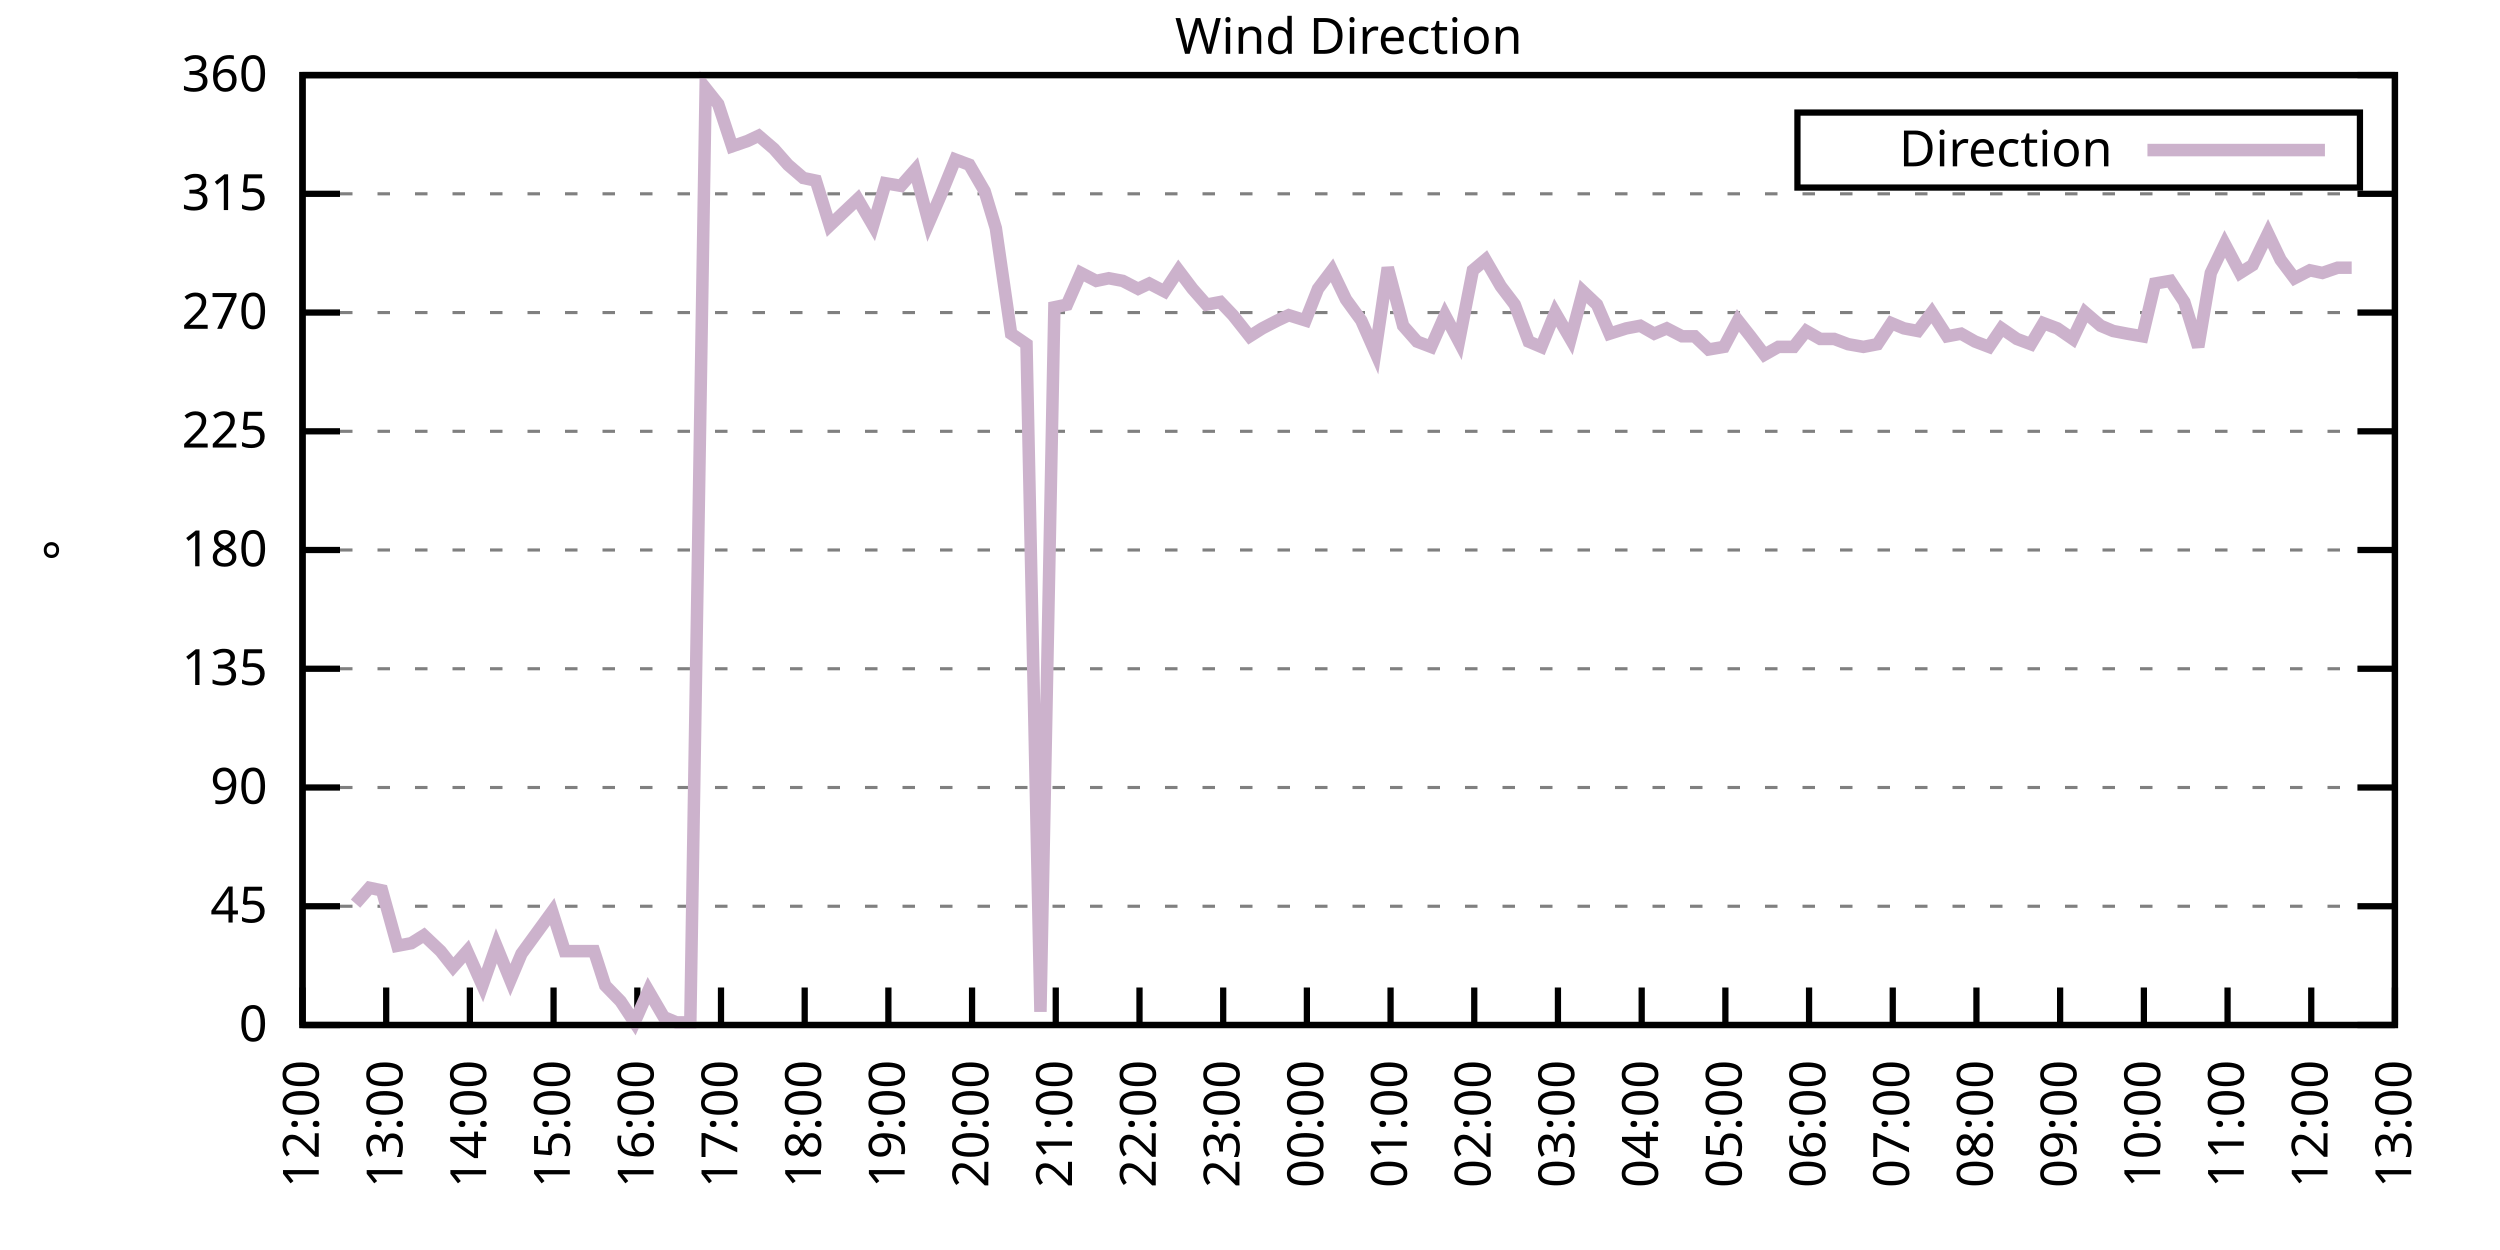
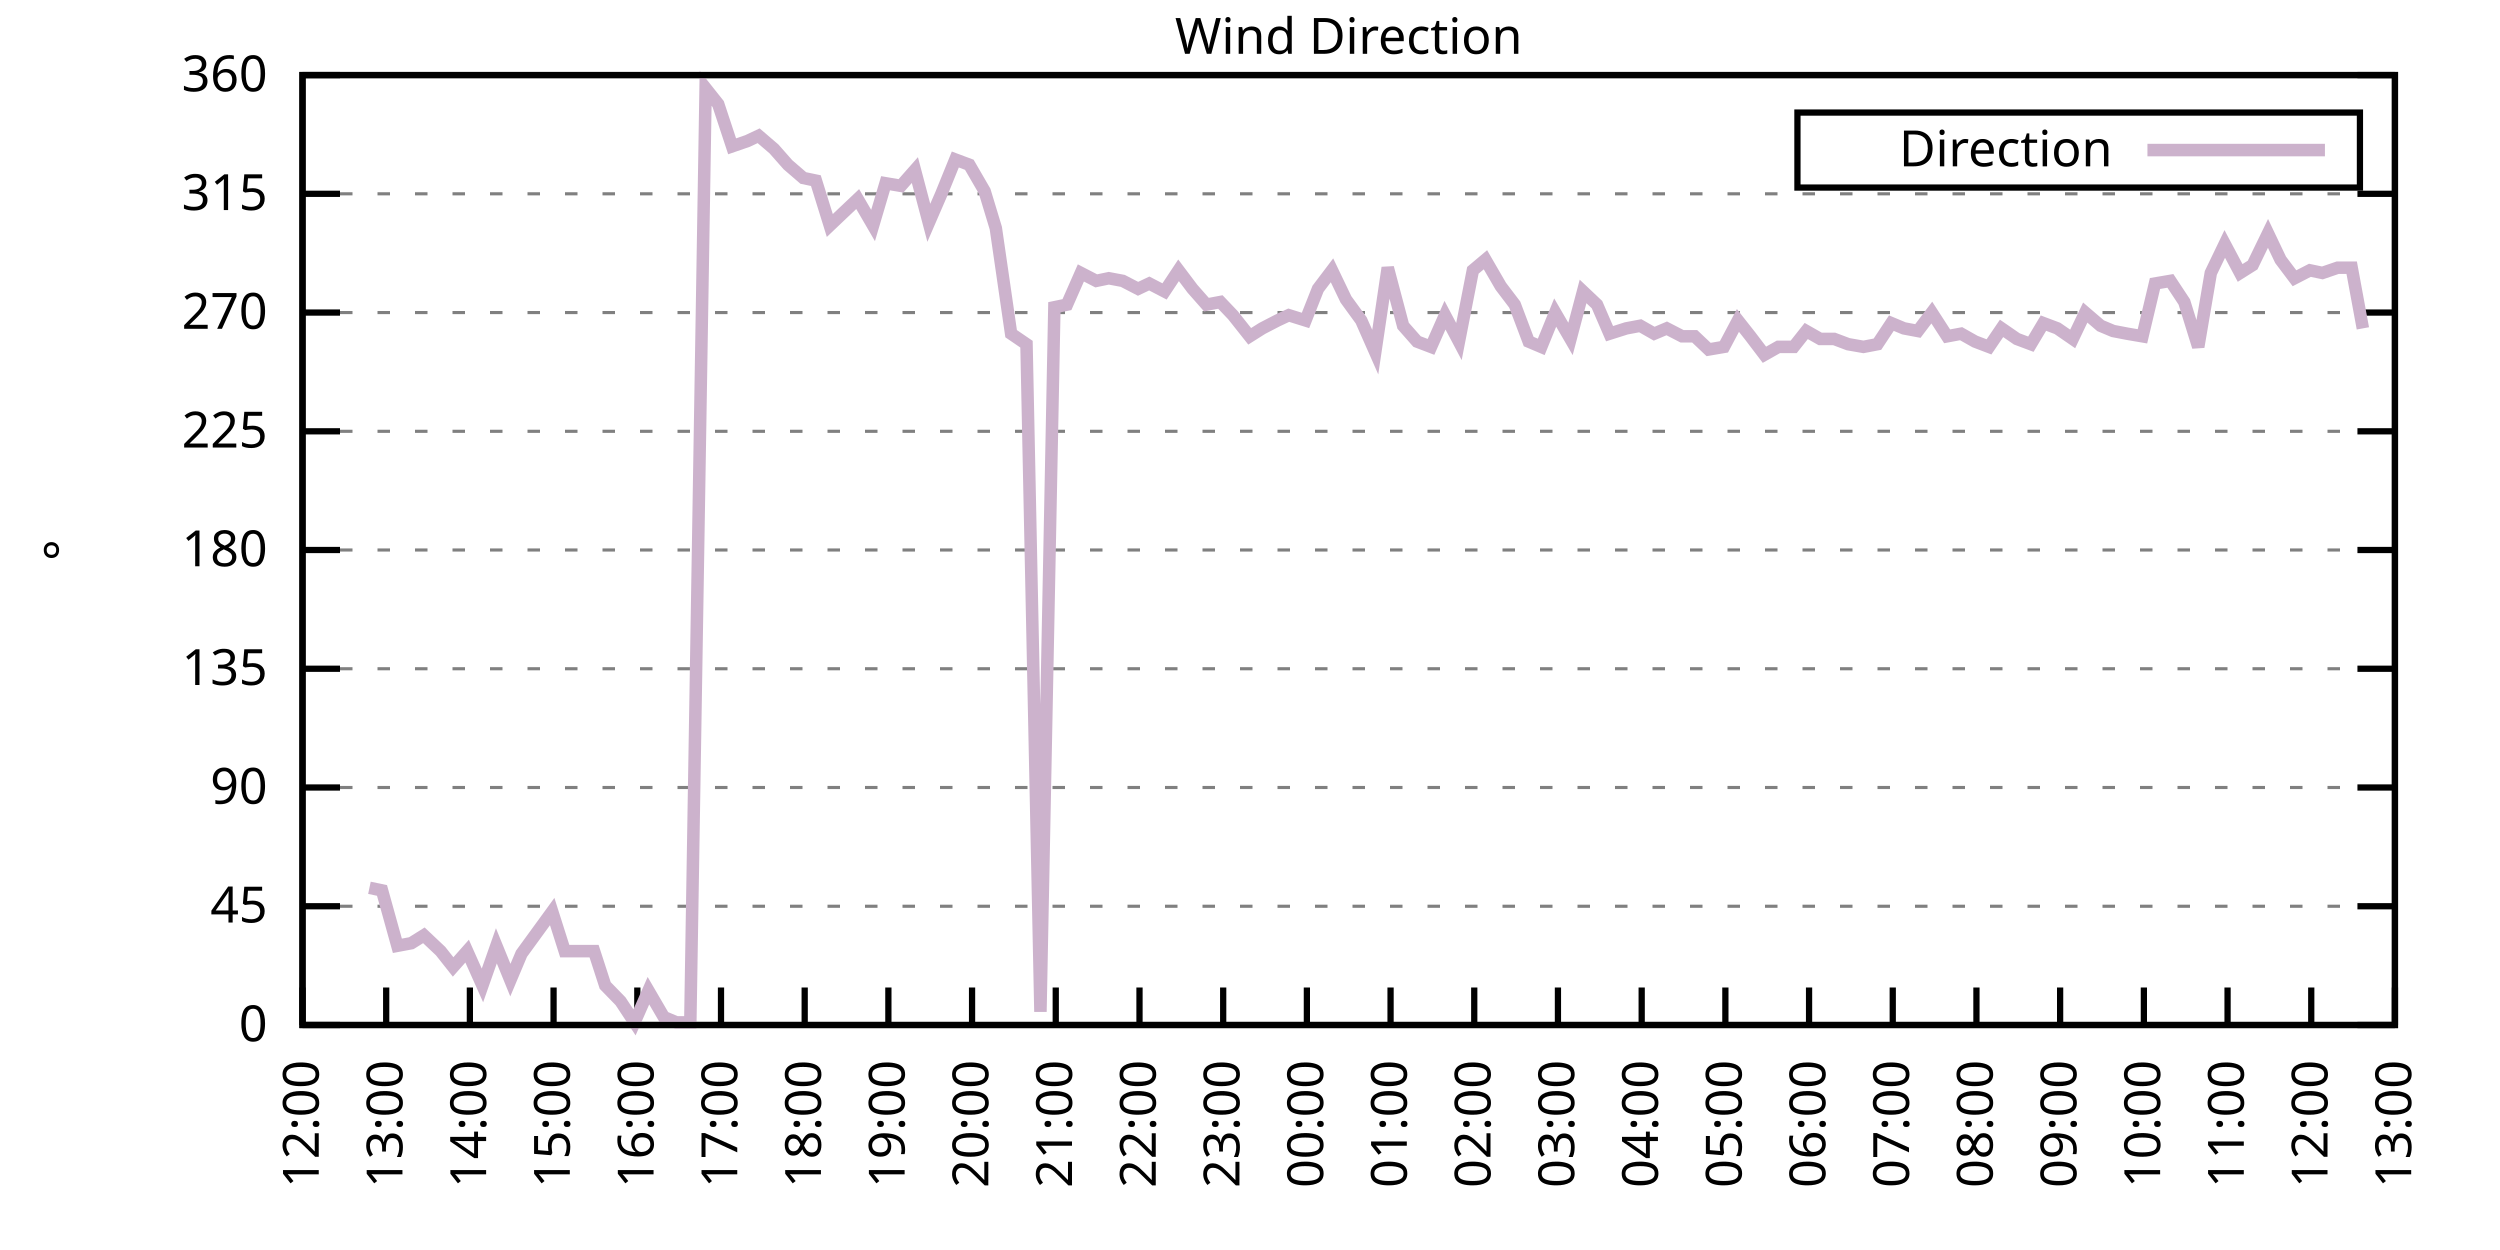
<svg xmlns="http://www.w3.org/2000/svg" xmlns:xlink="http://www.w3.org/1999/xlink" width="400" height="200" viewBox="0 0 400 200">
  <g id="gnuplot_canvas">
    <rect x="0" y="0" width="400" height="200" fill="none" />
    <defs>
      <circle id="gpDot" r="0.5" stroke-width="0.5" stroke="currentColor" />
      <path id="gpPt0" stroke-width="0.333" stroke="currentColor" d="M-1,0 h2 M0,-1 v2" />
      <path id="gpPt1" stroke-width="0.333" stroke="currentColor" d="M-1,-1 L1,1 M1,-1 L-1,1" />
      <path id="gpPt2" stroke-width="0.333" stroke="currentColor" d="M-1,0 L1,0 M0,-1 L0,1 M-1,-1 L1,1 M-1,1 L1,-1" />
      <rect id="gpPt3" stroke-width="0.333" stroke="currentColor" x="-1" y="-1" width="2" height="2" />
      <rect id="gpPt4" stroke-width="0.333" stroke="currentColor" fill="currentColor" x="-1" y="-1" width="2" height="2" />
      <circle id="gpPt5" stroke-width="0.333" stroke="currentColor" cx="0" cy="0" r="1" />
      <use xlink:href="#gpPt5" id="gpPt6" fill="currentColor" stroke="none" />
      <path id="gpPt7" stroke-width="0.333" stroke="currentColor" d="M0,-1.33 L-1.33,0.67 L1.33,0.67 z" />
      <use xlink:href="#gpPt7" id="gpPt8" fill="currentColor" stroke="none" />
      <use xlink:href="#gpPt7" id="gpPt9" stroke="currentColor" transform="rotate(180)" />
      <use xlink:href="#gpPt9" id="gpPt10" fill="currentColor" stroke="none" />
      <use xlink:href="#gpPt3" id="gpPt11" stroke="currentColor" transform="rotate(45)" />
      <use xlink:href="#gpPt11" id="gpPt12" fill="currentColor" stroke="none" />
      <path id="gpPt13" stroke-width="0.333" stroke="currentColor" d="M0,1.330 L1.265,0.411 L0.782,-1.067 L-0.782,-1.076 L-1.265,0.411 z" />
      <use xlink:href="#gpPt13" id="gpPt14" fill="currentColor" stroke="none" />
      <filter id="textbox" filterUnits="objectBoundingBox" x="0" y="0" height="1" width="1">
        <feFlood flood-color="white" flood-opacity="1" result="bgnd" />
        <feComposite in="SourceGraphic" in2="bgnd" operator="atop" />
      </filter>
      <filter id="greybox" filterUnits="objectBoundingBox" x="0" y="0" height="1" width="1">
        <feFlood flood-color="lightgrey" flood-opacity="1" result="grey" />
        <feComposite in="SourceGraphic" in2="grey" operator="atop" />
      </filter>
    </defs>
    <g fill="none" color="white" stroke="currentColor" stroke-width="1.00" stroke-linecap="butt" stroke-linejoin="miter">
</g>
    <g fill="none" color="black" stroke="currentColor" stroke-width="1.00" stroke-linecap="butt" stroke-linejoin="miter">
      <g stroke="none" shape-rendering="crispEdges">
        <polygon fill="rgb(255, 255, 255)" points="48.40,164.00 383.18,164.00 383.18,12.02 48.40,12.02 " />
      </g>
    </g>
    <g fill="none" color="black" stroke="currentColor" stroke-width="1.00" stroke-linecap="butt" stroke-linejoin="miter">
</g>
    <g fill="none" color="black" stroke="black" stroke-width="0.50" stroke-linecap="butt" stroke-linejoin="miter">
</g>
    <g fill="none" color="gray" stroke="currentColor" stroke-width="0.50" stroke-linecap="butt" stroke-linejoin="miter">
      <path stroke="gray" stroke-dasharray="2,4" class="gridline" d="M48.40,164.00 L383.19,164.00  " />
    </g>
    <g fill="none" color="gray" stroke="gray" stroke-width="1.00" stroke-linecap="butt" stroke-linejoin="miter">
</g>
    <g fill="none" color="black" stroke="currentColor" stroke-width="1.00" stroke-linecap="butt" stroke-linejoin="miter">
      <path stroke="black" d="M48.40,164.00 L54.40,164.00 M383.19,164.00 L377.19,164.00  " />
      <g transform="translate(42.80,166.60)" stroke="none" fill="black" font-family="Sans" font-size="8.00" text-anchor="end">
        <text>
          <tspan font-family="Sans"> 0</tspan>
        </text>
      </g>
    </g>
    <g fill="none" color="black" stroke="currentColor" stroke-width="1.00" stroke-linecap="butt" stroke-linejoin="miter">
</g>
    <g fill="none" color="black" stroke="black" stroke-width="0.50" stroke-linecap="butt" stroke-linejoin="miter">
</g>
    <g fill="none" color="gray" stroke="currentColor" stroke-width="0.50" stroke-linecap="butt" stroke-linejoin="miter">
      <path stroke="gray" stroke-dasharray="2,4" class="gridline" d="M48.40,145.00 L383.19,145.00  " />
    </g>
    <g fill="none" color="gray" stroke="gray" stroke-width="1.00" stroke-linecap="butt" stroke-linejoin="miter">
</g>
    <g fill="none" color="black" stroke="currentColor" stroke-width="1.00" stroke-linecap="butt" stroke-linejoin="miter">
      <path stroke="black" d="M48.40,145.00 L54.40,145.00 M383.19,145.00 L377.19,145.00  " />
      <g transform="translate(42.80,147.60)" stroke="none" fill="black" font-family="Sans" font-size="8.00" text-anchor="end">
        <text>
          <tspan font-family="Sans"> 45</tspan>
        </text>
      </g>
    </g>
    <g fill="none" color="black" stroke="currentColor" stroke-width="1.00" stroke-linecap="butt" stroke-linejoin="miter">
</g>
    <g fill="none" color="black" stroke="black" stroke-width="0.50" stroke-linecap="butt" stroke-linejoin="miter">
</g>
    <g fill="none" color="gray" stroke="currentColor" stroke-width="0.50" stroke-linecap="butt" stroke-linejoin="miter">
      <path stroke="gray" stroke-dasharray="2,4" class="gridline" d="M48.40,126.00 L383.19,126.00  " />
    </g>
    <g fill="none" color="gray" stroke="gray" stroke-width="1.00" stroke-linecap="butt" stroke-linejoin="miter">
</g>
    <g fill="none" color="black" stroke="currentColor" stroke-width="1.00" stroke-linecap="butt" stroke-linejoin="miter">
      <path stroke="black" d="M48.40,126.00 L54.40,126.00 M383.19,126.00 L377.19,126.00  " />
      <g transform="translate(42.80,128.60)" stroke="none" fill="black" font-family="Sans" font-size="8.00" text-anchor="end">
        <text>
          <tspan font-family="Sans"> 90</tspan>
        </text>
      </g>
    </g>
    <g fill="none" color="black" stroke="currentColor" stroke-width="1.00" stroke-linecap="butt" stroke-linejoin="miter">
</g>
    <g fill="none" color="black" stroke="black" stroke-width="0.50" stroke-linecap="butt" stroke-linejoin="miter">
</g>
    <g fill="none" color="gray" stroke="currentColor" stroke-width="0.50" stroke-linecap="butt" stroke-linejoin="miter">
      <path stroke="gray" stroke-dasharray="2,4" class="gridline" d="M48.40,107.00 L383.19,107.00  " />
    </g>
    <g fill="none" color="gray" stroke="gray" stroke-width="1.00" stroke-linecap="butt" stroke-linejoin="miter">
</g>
    <g fill="none" color="black" stroke="currentColor" stroke-width="1.00" stroke-linecap="butt" stroke-linejoin="miter">
      <path stroke="black" d="M48.40,107.00 L54.40,107.00 M383.19,107.00 L377.19,107.00  " />
      <g transform="translate(42.80,109.60)" stroke="none" fill="black" font-family="Sans" font-size="8.00" text-anchor="end">
        <text>
          <tspan font-family="Sans"> 135</tspan>
        </text>
      </g>
    </g>
    <g fill="none" color="black" stroke="currentColor" stroke-width="1.00" stroke-linecap="butt" stroke-linejoin="miter">
</g>
    <g fill="none" color="black" stroke="black" stroke-width="0.50" stroke-linecap="butt" stroke-linejoin="miter">
</g>
    <g fill="none" color="gray" stroke="currentColor" stroke-width="0.50" stroke-linecap="butt" stroke-linejoin="miter">
      <path stroke="gray" stroke-dasharray="2,4" class="gridline" d="M48.40,88.00 L383.19,88.00  " />
    </g>
    <g fill="none" color="gray" stroke="gray" stroke-width="1.00" stroke-linecap="butt" stroke-linejoin="miter">
</g>
    <g fill="none" color="black" stroke="currentColor" stroke-width="1.00" stroke-linecap="butt" stroke-linejoin="miter">
      <path stroke="black" d="M48.40,88.00 L54.40,88.00 M383.19,88.00 L377.19,88.00  " />
      <g transform="translate(42.80,90.60)" stroke="none" fill="black" font-family="Sans" font-size="8.00" text-anchor="end">
        <text>
          <tspan font-family="Sans"> 180</tspan>
        </text>
      </g>
    </g>
    <g fill="none" color="black" stroke="currentColor" stroke-width="1.00" stroke-linecap="butt" stroke-linejoin="miter">
</g>
    <g fill="none" color="black" stroke="black" stroke-width="0.50" stroke-linecap="butt" stroke-linejoin="miter">
</g>
    <g fill="none" color="gray" stroke="currentColor" stroke-width="0.50" stroke-linecap="butt" stroke-linejoin="miter">
      <path stroke="gray" stroke-dasharray="2,4" class="gridline" d="M48.40,69.01 L383.19,69.01  " />
    </g>
    <g fill="none" color="gray" stroke="gray" stroke-width="1.00" stroke-linecap="butt" stroke-linejoin="miter">
</g>
    <g fill="none" color="black" stroke="currentColor" stroke-width="1.00" stroke-linecap="butt" stroke-linejoin="miter">
      <path stroke="black" d="M48.40,69.01 L54.40,69.01 M383.19,69.01 L377.19,69.01  " />
      <g transform="translate(42.80,71.61)" stroke="none" fill="black" font-family="Sans" font-size="8.00" text-anchor="end">
        <text>
          <tspan font-family="Sans"> 225</tspan>
        </text>
      </g>
    </g>
    <g fill="none" color="black" stroke="currentColor" stroke-width="1.00" stroke-linecap="butt" stroke-linejoin="miter">
</g>
    <g fill="none" color="black" stroke="black" stroke-width="0.50" stroke-linecap="butt" stroke-linejoin="miter">
</g>
    <g fill="none" color="gray" stroke="currentColor" stroke-width="0.50" stroke-linecap="butt" stroke-linejoin="miter">
      <path stroke="gray" stroke-dasharray="2,4" class="gridline" d="M48.40,50.01 L383.19,50.01  " />
    </g>
    <g fill="none" color="gray" stroke="gray" stroke-width="1.00" stroke-linecap="butt" stroke-linejoin="miter">
</g>
    <g fill="none" color="black" stroke="currentColor" stroke-width="1.00" stroke-linecap="butt" stroke-linejoin="miter">
      <path stroke="black" d="M48.40,50.01 L54.40,50.01 M383.19,50.01 L377.19,50.01  " />
      <g transform="translate(42.80,52.61)" stroke="none" fill="black" font-family="Sans" font-size="8.00" text-anchor="end">
        <text>
          <tspan font-family="Sans"> 270</tspan>
        </text>
      </g>
    </g>
    <g fill="none" color="black" stroke="currentColor" stroke-width="1.00" stroke-linecap="butt" stroke-linejoin="miter">
</g>
    <g fill="none" color="black" stroke="black" stroke-width="0.50" stroke-linecap="butt" stroke-linejoin="miter">
</g>
    <g fill="none" color="gray" stroke="currentColor" stroke-width="0.50" stroke-linecap="butt" stroke-linejoin="miter">
      <path stroke="gray" stroke-dasharray="2,4" class="gridline" d="M48.40,31.01 L383.19,31.01  " />
    </g>
    <g fill="none" color="gray" stroke="gray" stroke-width="1.00" stroke-linecap="butt" stroke-linejoin="miter">
</g>
    <g fill="none" color="black" stroke="currentColor" stroke-width="1.00" stroke-linecap="butt" stroke-linejoin="miter">
      <path stroke="black" d="M48.40,31.01 L54.40,31.01 M383.19,31.01 L377.19,31.01  " />
      <g transform="translate(42.80,33.61)" stroke="none" fill="black" font-family="Sans" font-size="8.00" text-anchor="end">
        <text>
          <tspan font-family="Sans"> 315</tspan>
        </text>
      </g>
    </g>
    <g fill="none" color="black" stroke="currentColor" stroke-width="1.00" stroke-linecap="butt" stroke-linejoin="miter">
</g>
    <g fill="none" color="black" stroke="black" stroke-width="0.50" stroke-linecap="butt" stroke-linejoin="miter">
</g>
    <g fill="none" color="gray" stroke="currentColor" stroke-width="0.50" stroke-linecap="butt" stroke-linejoin="miter">
      <path stroke="gray" stroke-dasharray="2,4" class="gridline" d="M48.40,12.01 L383.19,12.01  " />
    </g>
    <g fill="none" color="gray" stroke="gray" stroke-width="1.00" stroke-linecap="butt" stroke-linejoin="miter">
</g>
    <g fill="none" color="black" stroke="currentColor" stroke-width="1.00" stroke-linecap="butt" stroke-linejoin="miter">
      <path stroke="black" d="M48.40,12.01 L54.40,12.01 M383.19,12.01 L377.19,12.01  " />
      <g transform="translate(42.80,14.61)" stroke="none" fill="black" font-family="Sans" font-size="8.00" text-anchor="end">
        <text>
          <tspan font-family="Sans"> 360</tspan>
        </text>
      </g>
    </g>
    <g fill="none" color="black" stroke="currentColor" stroke-width="1.00" stroke-linecap="butt" stroke-linejoin="miter">
      <path stroke="black" d="M48.40,164.00 L48.40,158.00  " />
      <g transform="translate(51.00,169.60) rotate(270.00)" stroke="none" fill="black" font-family="Sans" font-size="8.00" text-anchor="end">
        <text>
          <tspan font-family="Sans">12:00</tspan>
        </text>
      </g>
    </g>
    <g fill="none" color="black" stroke="currentColor" stroke-width="1.00" stroke-linecap="butt" stroke-linejoin="miter">
      <path stroke="black" d="M61.79,164.00 L61.79,158.00  " />
      <g transform="translate(64.39,169.60) rotate(270.00)" stroke="none" fill="black" font-family="Sans" font-size="8.00" text-anchor="end">
        <text>
          <tspan font-family="Sans">13:00</tspan>
        </text>
      </g>
    </g>
    <g fill="none" color="black" stroke="currentColor" stroke-width="1.00" stroke-linecap="butt" stroke-linejoin="miter">
      <path stroke="black" d="M75.18,164.00 L75.18,158.00  " />
      <g transform="translate(77.78,169.60) rotate(270.00)" stroke="none" fill="black" font-family="Sans" font-size="8.00" text-anchor="end">
        <text>
          <tspan font-family="Sans">14:00</tspan>
        </text>
      </g>
    </g>
    <g fill="none" color="black" stroke="currentColor" stroke-width="1.00" stroke-linecap="butt" stroke-linejoin="miter">
      <path stroke="black" d="M88.57,164.00 L88.57,158.00  " />
      <g transform="translate(91.17,169.60) rotate(270.00)" stroke="none" fill="black" font-family="Sans" font-size="8.00" text-anchor="end">
        <text>
          <tspan font-family="Sans">15:00</tspan>
        </text>
      </g>
    </g>
    <g fill="none" color="black" stroke="currentColor" stroke-width="1.00" stroke-linecap="butt" stroke-linejoin="miter">
      <path stroke="black" d="M101.97,164.00 L101.97,158.00  " />
      <g transform="translate(104.57,169.60) rotate(270.00)" stroke="none" fill="black" font-family="Sans" font-size="8.00" text-anchor="end">
        <text>
          <tspan font-family="Sans">16:00</tspan>
        </text>
      </g>
    </g>
    <g fill="none" color="black" stroke="currentColor" stroke-width="1.00" stroke-linecap="butt" stroke-linejoin="miter">
      <path stroke="black" d="M115.36,164.00 L115.36,158.00  " />
      <g transform="translate(117.96,169.60) rotate(270.00)" stroke="none" fill="black" font-family="Sans" font-size="8.00" text-anchor="end">
        <text>
          <tspan font-family="Sans">17:00</tspan>
        </text>
      </g>
    </g>
    <g fill="none" color="black" stroke="currentColor" stroke-width="1.00" stroke-linecap="butt" stroke-linejoin="miter">
      <path stroke="black" d="M128.75,164.00 L128.75,158.00  " />
      <g transform="translate(131.35,169.60) rotate(270.00)" stroke="none" fill="black" font-family="Sans" font-size="8.00" text-anchor="end">
        <text>
          <tspan font-family="Sans">18:00</tspan>
        </text>
      </g>
    </g>
    <g fill="none" color="black" stroke="currentColor" stroke-width="1.00" stroke-linecap="butt" stroke-linejoin="miter">
      <path stroke="black" d="M142.14,164.00 L142.14,158.00  " />
      <g transform="translate(144.74,169.60) rotate(270.00)" stroke="none" fill="black" font-family="Sans" font-size="8.00" text-anchor="end">
        <text>
          <tspan font-family="Sans">19:00</tspan>
        </text>
      </g>
    </g>
    <g fill="none" color="black" stroke="currentColor" stroke-width="1.00" stroke-linecap="butt" stroke-linejoin="miter">
      <path stroke="black" d="M155.53,164.00 L155.53,158.00  " />
      <g transform="translate(158.13,169.60) rotate(270.00)" stroke="none" fill="black" font-family="Sans" font-size="8.00" text-anchor="end">
        <text>
          <tspan font-family="Sans">20:00</tspan>
        </text>
      </g>
    </g>
    <g fill="none" color="black" stroke="currentColor" stroke-width="1.00" stroke-linecap="butt" stroke-linejoin="miter">
      <path stroke="black" d="M168.92,164.00 L168.92,158.00  " />
      <g transform="translate(171.52,169.60) rotate(270.00)" stroke="none" fill="black" font-family="Sans" font-size="8.00" text-anchor="end">
        <text>
          <tspan font-family="Sans">21:00</tspan>
        </text>
      </g>
    </g>
    <g fill="none" color="black" stroke="currentColor" stroke-width="1.00" stroke-linecap="butt" stroke-linejoin="miter">
      <path stroke="black" d="M182.32,164.00 L182.32,158.00  " />
      <g transform="translate(184.92,169.60) rotate(270.00)" stroke="none" fill="black" font-family="Sans" font-size="8.00" text-anchor="end">
        <text>
          <tspan font-family="Sans">22:00</tspan>
        </text>
      </g>
    </g>
    <g fill="none" color="black" stroke="currentColor" stroke-width="1.00" stroke-linecap="butt" stroke-linejoin="miter">
      <path stroke="black" d="M195.71,164.00 L195.71,158.00  " />
      <g transform="translate(198.31,169.60) rotate(270.00)" stroke="none" fill="black" font-family="Sans" font-size="8.00" text-anchor="end">
        <text>
          <tspan font-family="Sans">23:00</tspan>
        </text>
      </g>
    </g>
    <g fill="none" color="black" stroke="currentColor" stroke-width="1.00" stroke-linecap="butt" stroke-linejoin="miter">
      <path stroke="black" d="M209.10,164.00 L209.10,158.00  " />
      <g transform="translate(211.70,169.60) rotate(270.00)" stroke="none" fill="black" font-family="Sans" font-size="8.00" text-anchor="end">
        <text>
          <tspan font-family="Sans">00:00</tspan>
        </text>
      </g>
    </g>
    <g fill="none" color="black" stroke="currentColor" stroke-width="1.00" stroke-linecap="butt" stroke-linejoin="miter">
      <path stroke="black" d="M222.49,164.00 L222.49,158.00  " />
      <g transform="translate(225.09,169.60) rotate(270.00)" stroke="none" fill="black" font-family="Sans" font-size="8.00" text-anchor="end">
        <text>
          <tspan font-family="Sans">01:00</tspan>
        </text>
      </g>
    </g>
    <g fill="none" color="black" stroke="currentColor" stroke-width="1.00" stroke-linecap="butt" stroke-linejoin="miter">
      <path stroke="black" d="M235.88,164.00 L235.88,158.00  " />
      <g transform="translate(238.48,169.60) rotate(270.00)" stroke="none" fill="black" font-family="Sans" font-size="8.00" text-anchor="end">
        <text>
          <tspan font-family="Sans">02:00</tspan>
        </text>
      </g>
    </g>
    <g fill="none" color="black" stroke="currentColor" stroke-width="1.00" stroke-linecap="butt" stroke-linejoin="miter">
      <path stroke="black" d="M249.27,164.00 L249.27,158.00  " />
      <g transform="translate(251.87,169.60) rotate(270.00)" stroke="none" fill="black" font-family="Sans" font-size="8.00" text-anchor="end">
        <text>
          <tspan font-family="Sans">03:00</tspan>
        </text>
      </g>
    </g>
    <g fill="none" color="black" stroke="currentColor" stroke-width="1.00" stroke-linecap="butt" stroke-linejoin="miter">
      <path stroke="black" d="M262.67,164.00 L262.67,158.00  " />
      <g transform="translate(265.27,169.60) rotate(270.00)" stroke="none" fill="black" font-family="Sans" font-size="8.00" text-anchor="end">
        <text>
          <tspan font-family="Sans">04:00</tspan>
        </text>
      </g>
    </g>
    <g fill="none" color="black" stroke="currentColor" stroke-width="1.00" stroke-linecap="butt" stroke-linejoin="miter">
      <path stroke="black" d="M276.06,164.00 L276.06,158.00  " />
      <g transform="translate(278.66,169.60) rotate(270.00)" stroke="none" fill="black" font-family="Sans" font-size="8.00" text-anchor="end">
        <text>
          <tspan font-family="Sans">05:00</tspan>
        </text>
      </g>
    </g>
    <g fill="none" color="black" stroke="currentColor" stroke-width="1.00" stroke-linecap="butt" stroke-linejoin="miter">
      <path stroke="black" d="M289.45,164.00 L289.45,158.00  " />
      <g transform="translate(292.05,169.60) rotate(270.00)" stroke="none" fill="black" font-family="Sans" font-size="8.00" text-anchor="end">
        <text>
          <tspan font-family="Sans">06:00</tspan>
        </text>
      </g>
    </g>
    <g fill="none" color="black" stroke="currentColor" stroke-width="1.00" stroke-linecap="butt" stroke-linejoin="miter">
      <path stroke="black" d="M302.84,164.00 L302.84,158.00  " />
      <g transform="translate(305.44,169.60) rotate(270.00)" stroke="none" fill="black" font-family="Sans" font-size="8.00" text-anchor="end">
        <text>
          <tspan font-family="Sans">07:00</tspan>
        </text>
      </g>
    </g>
    <g fill="none" color="black" stroke="currentColor" stroke-width="1.00" stroke-linecap="butt" stroke-linejoin="miter">
      <path stroke="black" d="M316.23,164.00 L316.23,158.00  " />
      <g transform="translate(318.83,169.60) rotate(270.00)" stroke="none" fill="black" font-family="Sans" font-size="8.00" text-anchor="end">
        <text>
          <tspan font-family="Sans">08:00</tspan>
        </text>
      </g>
    </g>
    <g fill="none" color="black" stroke="currentColor" stroke-width="1.00" stroke-linecap="butt" stroke-linejoin="miter">
      <path stroke="black" d="M329.62,164.00 L329.62,158.00  " />
      <g transform="translate(332.22,169.60) rotate(270.00)" stroke="none" fill="black" font-family="Sans" font-size="8.00" text-anchor="end">
        <text>
          <tspan font-family="Sans">09:00</tspan>
        </text>
      </g>
    </g>
    <g fill="none" color="black" stroke="currentColor" stroke-width="1.00" stroke-linecap="butt" stroke-linejoin="miter">
      <path stroke="black" d="M343.02,164.00 L343.02,158.00  " />
      <g transform="translate(345.62,169.60) rotate(270.00)" stroke="none" fill="black" font-family="Sans" font-size="8.00" text-anchor="end">
        <text>
          <tspan font-family="Sans">10:00</tspan>
        </text>
      </g>
    </g>
    <g fill="none" color="black" stroke="currentColor" stroke-width="1.00" stroke-linecap="butt" stroke-linejoin="miter">
      <path stroke="black" d="M356.41,164.00 L356.41,158.00  " />
      <g transform="translate(359.01,169.60) rotate(270.00)" stroke="none" fill="black" font-family="Sans" font-size="8.00" text-anchor="end">
        <text>
          <tspan font-family="Sans">11:00</tspan>
        </text>
      </g>
    </g>
    <g fill="none" color="black" stroke="currentColor" stroke-width="1.00" stroke-linecap="butt" stroke-linejoin="miter">
      <path stroke="black" d="M369.80,164.00 L369.80,158.00  " />
      <g transform="translate(372.40,169.60) rotate(270.00)" stroke="none" fill="black" font-family="Sans" font-size="8.00" text-anchor="end">
        <text>
          <tspan font-family="Sans">12:00</tspan>
        </text>
      </g>
    </g>
    <g fill="none" color="black" stroke="currentColor" stroke-width="1.00" stroke-linecap="butt" stroke-linejoin="miter">
      <path stroke="black" d="M383.19,164.00 L383.19,158.00  " />
      <g transform="translate(385.79,169.60) rotate(270.00)" stroke="none" fill="black" font-family="Sans" font-size="8.00" text-anchor="end">
        <text>
          <tspan font-family="Sans">13:00</tspan>
        </text>
      </g>
    </g>
    <g fill="none" color="black" stroke="currentColor" stroke-width="1.00" stroke-linecap="butt" stroke-linejoin="miter">
</g>
    <g fill="none" color="black" stroke="currentColor" stroke-width="1.00" stroke-linecap="butt" stroke-linejoin="miter">
      <path stroke="black" d="M48.40,12.01 L48.40,164.00 L383.19,164.00 L383.19,12.01 L48.40,12.01 Z  " />
    </g>
    <g fill="none" color="black" stroke="currentColor" stroke-width="1.00" stroke-linecap="butt" stroke-linejoin="miter">
</g>
    <g fill="none" color="black" stroke="currentColor" stroke-width="1.00" stroke-linecap="butt" stroke-linejoin="miter">
      <path stroke="black" d="M287.59,30.01 L287.59,18.01 L377.59,18.01 L377.59,30.01 L287.59,30.01 Z  " />
    </g>
    <g id="Wind_direction_plot_1">
      <g fill="none" color="white" stroke="black" stroke-width="2.00" stroke-linecap="butt" stroke-linejoin="miter">
</g>
      <g fill="none" color="black" stroke="currentColor" stroke-width="2.00" stroke-linecap="butt" stroke-linejoin="miter">
        <g transform="translate(337.99,26.61)" stroke="none" fill="black" font-family="Sans" font-size="8.00" text-anchor="end">
          <text>
            <tspan font-family="Sans">Direction</tspan>
          </text>
        </g>
      </g>
      <g fill="none" color="black" stroke="currentColor" stroke-width="2.00" stroke-linecap="butt" stroke-linejoin="miter">
-         <path stroke="rgb(204, 178, 204)" d="M343.59,24.01 L371.99,24.01 M56.88,144.58 L59.11,142.05 L61.12,142.47 L63.58,151.33 L65.81,150.91 L67.82,149.65   L70.50,152.18 L72.50,154.71 L74.74,152.18 L77.19,157.67 L79.42,151.33 L81.66,156.82 L83.44,152.60 L85.90,149.22   L88.35,145.85 L90.36,152.18 L92.82,152.18 L95.05,152.18 L96.83,157.67 L99.29,160.20 L101.52,163.58 L103.75,158.51   L106.21,162.73 L108.22,163.58 L110.45,163.58 L112.90,14.12 L114.91,16.65 L117.14,23.41 L119.60,22.56 L121.38,21.72   L123.84,23.83 L126.07,26.36 L128.53,28.48 L130.54,28.90 L132.77,36.08 L135.00,33.96 L137.23,31.85 L139.69,36.08   L141.69,29.32 L144.15,29.74 L146.38,27.21 L148.61,35.65 L150.62,31.01 L152.85,25.52 L155.09,26.36 L157.54,30.59   L159.33,36.50 L161.78,53.39 L164.24,55.07 L166.47,161.89 L168.70,49.16 L170.71,48.74 L172.94,43.67 L175.40,44.94   L177.41,44.52 L179.64,44.94 L182.09,46.21 L183.88,45.36 L186.33,46.63 L188.57,43.25 L190.80,46.21 L193.03,48.74   L195.26,48.32 L197.27,50.43 L199.95,53.81 L201.96,52.54 L204.41,51.27 L206.20,50.43 L208.88,51.27 L210.88,46.21   L213.12,43.25 L215.35,47.90 L217.80,51.27 L220.04,56.34 L222.04,42.83 L224.50,52.12 L226.73,54.65 L228.96,55.50   L231.20,50.43 L233.43,54.65 L235.66,43.25 L237.67,41.56 L240.12,45.79 L242.36,48.74 L244.59,54.65 L246.60,55.50   L248.83,50.01 L251.28,54.23 L253.29,46.63 L255.52,48.74 L257.53,53.39 L260.21,52.54 L262.44,52.12 L264.67,53.39   L266.68,52.54 L269.14,53.81 L271.15,53.81 L273.38,55.92 L275.83,55.50 L278.07,51.27 L280.07,53.81 L282.31,56.76   L284.54,55.50 L286.99,55.50 L289.00,52.96 L291.23,54.23 L293.47,54.23 L295.70,55.07 L298.15,55.50 L300.39,55.07   L302.62,51.70 L304.63,52.54 L306.86,52.96 L309.09,50.01 L311.54,53.81 L313.78,53.39 L316.01,54.65 L318.24,55.50   L320.25,52.54 L322.70,54.23 L324.94,55.07 L326.95,51.70 L329.18,52.54 L331.63,54.23 L333.64,50.01 L336.10,52.12   L338.10,52.96 L340.34,53.39 L342.79,53.81 L344.80,45.36 L347.26,44.94 L349.49,48.32 L351.72,55.50 L353.73,43.67   L355.96,39.03 L358.42,43.67 L360.42,42.41 L362.88,37.34 L364.89,41.56 L367.12,44.52 L369.58,43.25 L371.58,43.67   L374.04,42.83 L376.27,42.83  " />
+         <path stroke="rgb(204, 178, 204)" d="M343.59,24.01 L371.99,24.01 M59.11,142.05 L61.12,142.47 L63.58,151.33 L65.81,150.91 L67.82,149.65 L70.50,152.18   L72.50,154.71 L74.74,152.18 L77.19,157.67 L79.42,151.33 L81.66,156.82 L83.44,152.60 L85.90,149.22 L88.35,145.85   L90.36,152.18 L92.82,152.18 L95.05,152.18 L96.83,157.67 L99.29,160.20 L101.52,163.58 L103.75,158.51 L106.21,162.73   L108.22,163.58 L110.45,163.58 L112.90,14.12 L114.91,16.65 L117.14,23.41 L119.60,22.56 L121.38,21.72 L123.84,23.83   L126.07,26.36 L128.53,28.48 L130.54,28.90 L132.77,36.08 L135.00,33.96 L137.23,31.85 L139.69,36.08 L141.69,29.32   L144.15,29.74 L146.38,27.21 L148.61,35.65 L150.62,31.01 L152.85,25.52 L155.09,26.36 L157.54,30.59 L159.33,36.50   L161.78,53.39 L164.24,55.07 L166.47,161.89 L168.70,49.16 L170.71,48.74 L172.94,43.67 L175.40,44.94 L177.41,44.52   L179.64,44.94 L182.09,46.21 L183.88,45.36 L186.33,46.63 L188.57,43.25 L190.80,46.21 L193.03,48.74 L195.26,48.32   L197.27,50.43 L199.95,53.81 L201.96,52.54 L204.41,51.27 L206.20,50.43 L208.88,51.27 L210.88,46.21 L213.12,43.25   L215.35,47.90 L217.80,51.27 L220.04,56.34 L222.04,42.83 L224.50,52.12 L226.73,54.65 L228.96,55.50 L231.20,50.43   L233.43,54.65 L235.66,43.25 L237.67,41.56 L240.12,45.79 L242.36,48.74 L244.59,54.65 L246.60,55.50 L248.83,50.01   L251.28,54.23 L253.29,46.63 L255.52,48.74 L257.53,53.39 L260.21,52.54 L262.44,52.12 L264.67,53.39 L266.68,52.54   L269.14,53.81 L271.15,53.81 L273.38,55.92 L275.83,55.50 L278.07,51.27 L280.07,53.81 L282.31,56.76 L284.54,55.50   L286.99,55.50 L289.00,52.96 L291.23,54.23 L293.47,54.23 L295.70,55.07 L298.15,55.50 L300.39,55.07 L302.62,51.70   L304.63,52.54 L306.86,52.96 L309.09,50.01 L311.54,53.81 L313.78,53.39 L316.01,54.65 L318.24,55.50 L320.25,52.54   L322.70,54.23 L324.94,55.07 L326.95,51.70 L329.18,52.54 L331.63,54.23 L333.64,50.01 L336.10,52.12 L338.10,52.96   L340.34,53.39 L342.79,53.81 L344.80,45.36 L347.26,44.94 L349.49,48.32 L351.72,55.50 L353.73,43.67 L355.96,39.03   L358.42,43.67 L360.42,42.41 L362.88,37.34 L364.89,41.56 L367.12,44.52 L369.58,43.25 L371.58,43.67 L374.04,42.83   L376.27,42.83 L378.06,52.54  " />
      </g>
    </g>
    <g fill="none" color="black" stroke="currentColor" stroke-width="2.00" stroke-linecap="butt" stroke-linejoin="miter">
</g>
    <g fill="none" color="black" stroke="black" stroke-width="1.00" stroke-linecap="butt" stroke-linejoin="miter">
</g>
    <g fill="none" color="black" stroke="currentColor" stroke-width="1.00" stroke-linecap="butt" stroke-linejoin="miter">
      <path stroke="black" d="M48.40,12.01 L48.40,164.00 L383.19,164.00 L383.19,12.01 L48.40,12.01 Z  " />
      <g transform="translate(12.80,88.01) rotate(270.00)" stroke="none" fill="black" font-family="Sans" font-size="8.00" text-anchor="middle">
        <text>
          <tspan font-family="Sans">°</tspan>
        </text>
      </g>
    </g>
    <g fill="none" color="black" stroke="currentColor" stroke-width="1.00" stroke-linecap="butt" stroke-linejoin="miter">
</g>
    <g fill="none" color="black" stroke="currentColor" stroke-width="1.00" stroke-linecap="butt" stroke-linejoin="miter">
      <g transform="translate(215.79,8.61)" stroke="none" fill="black" font-family="Sans" font-size="8.00" text-anchor="middle">
        <text>
          <tspan font-family="Sans">Wind Direction</tspan>
        </text>
      </g>
    </g>
    <g fill="none" color="black" stroke="currentColor" stroke-width="1.00" stroke-linecap="butt" stroke-linejoin="miter">
</g>
  </g>
</svg>
